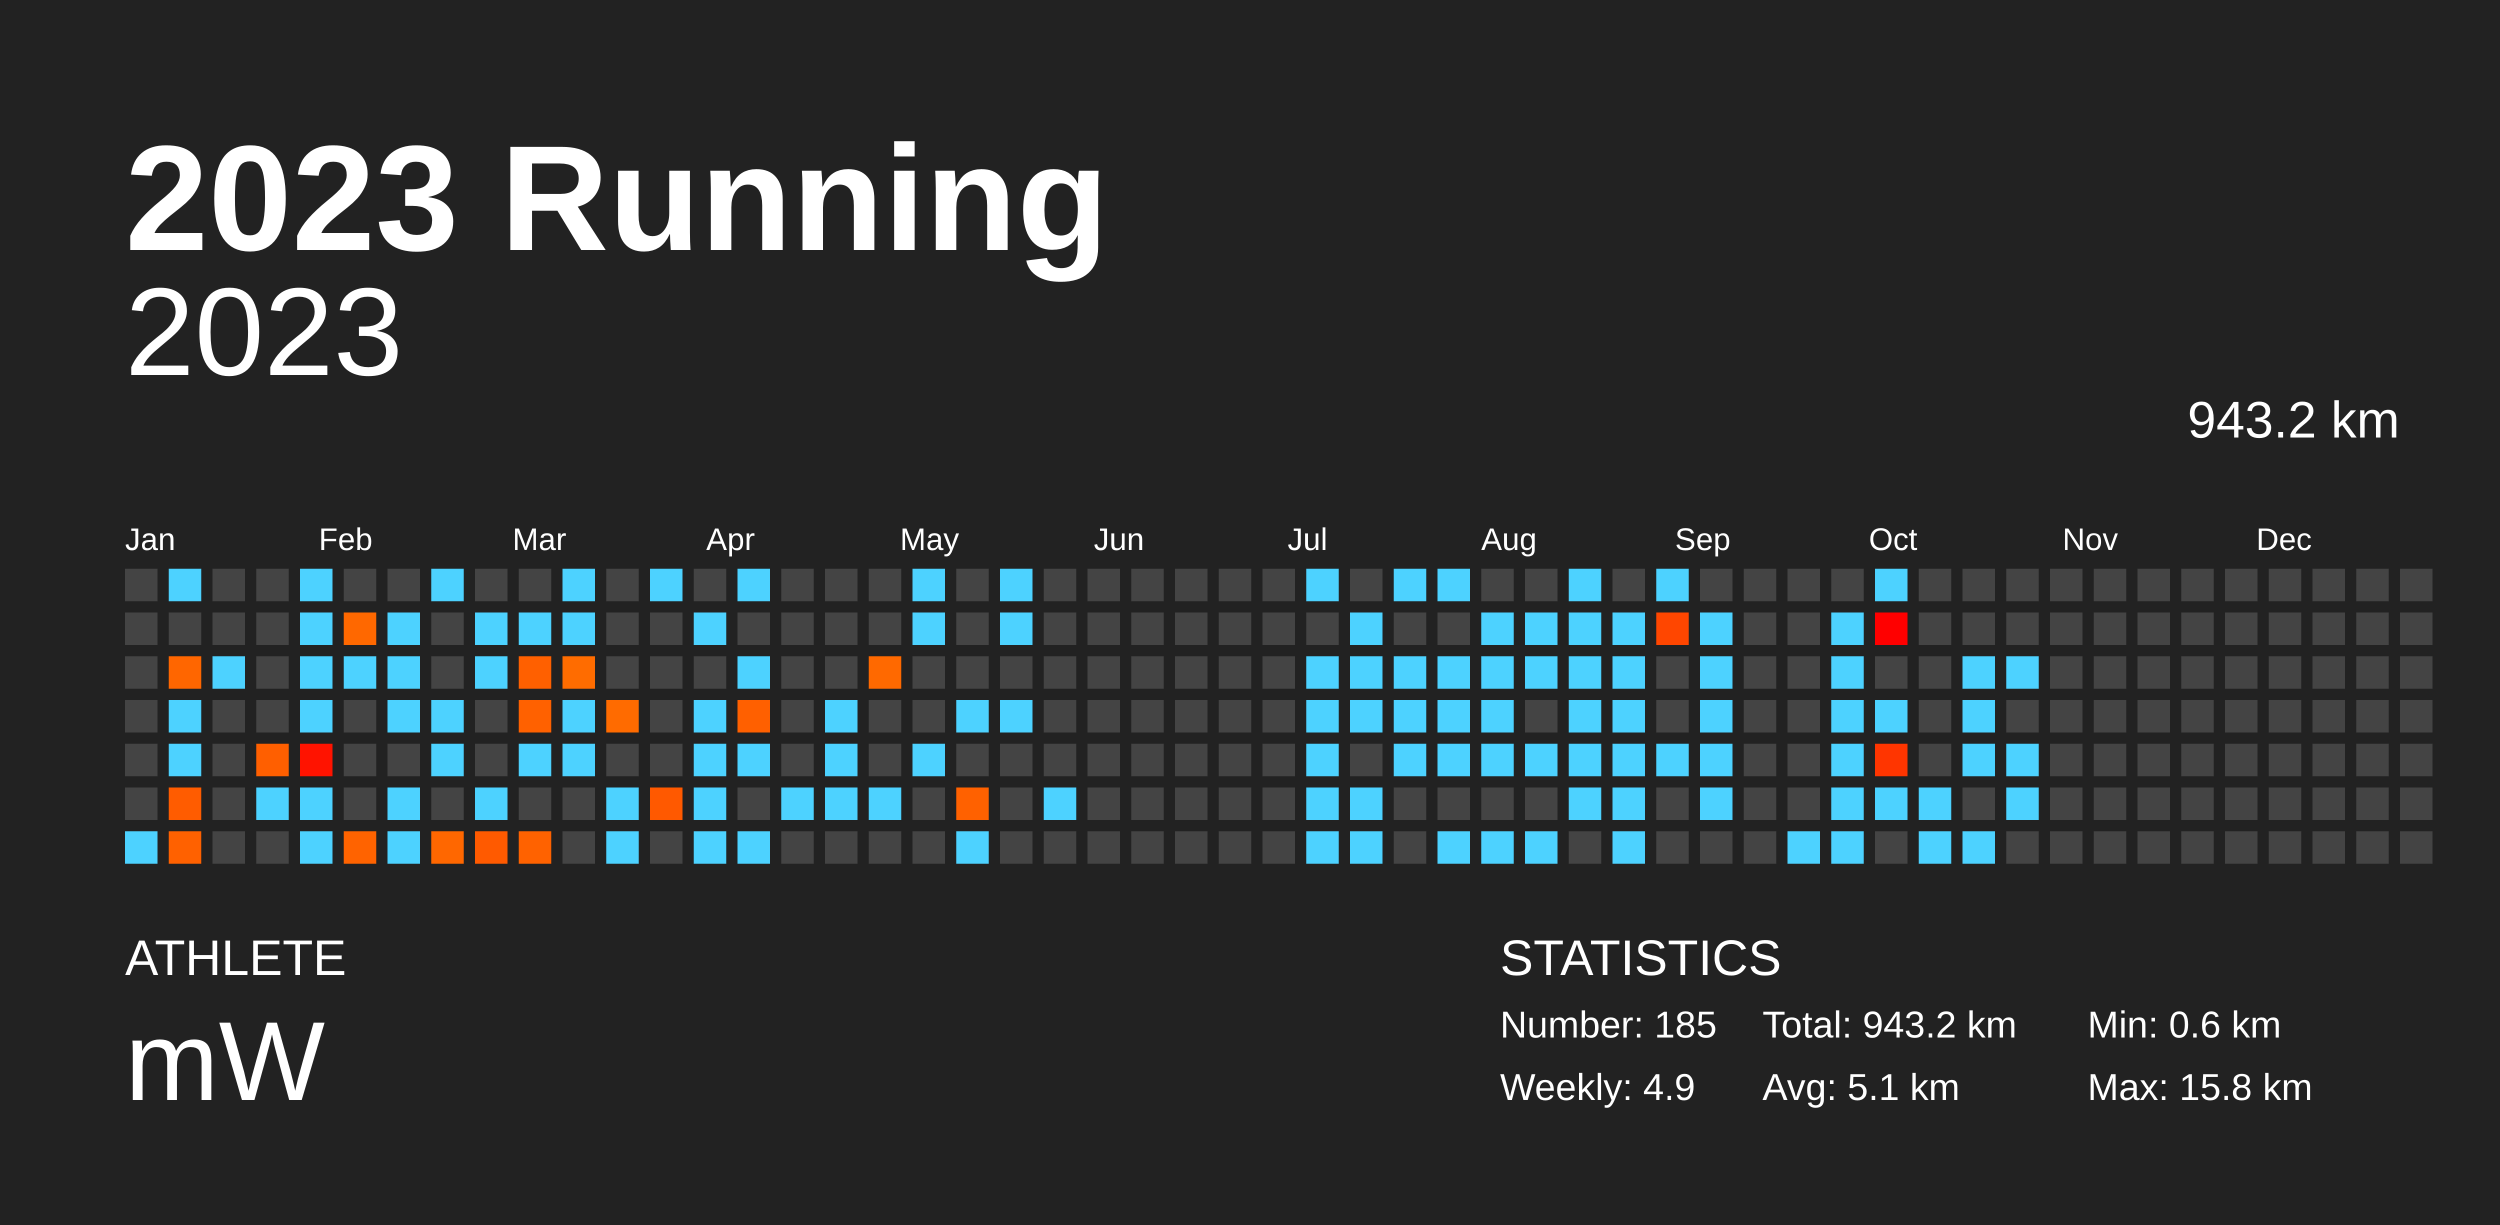
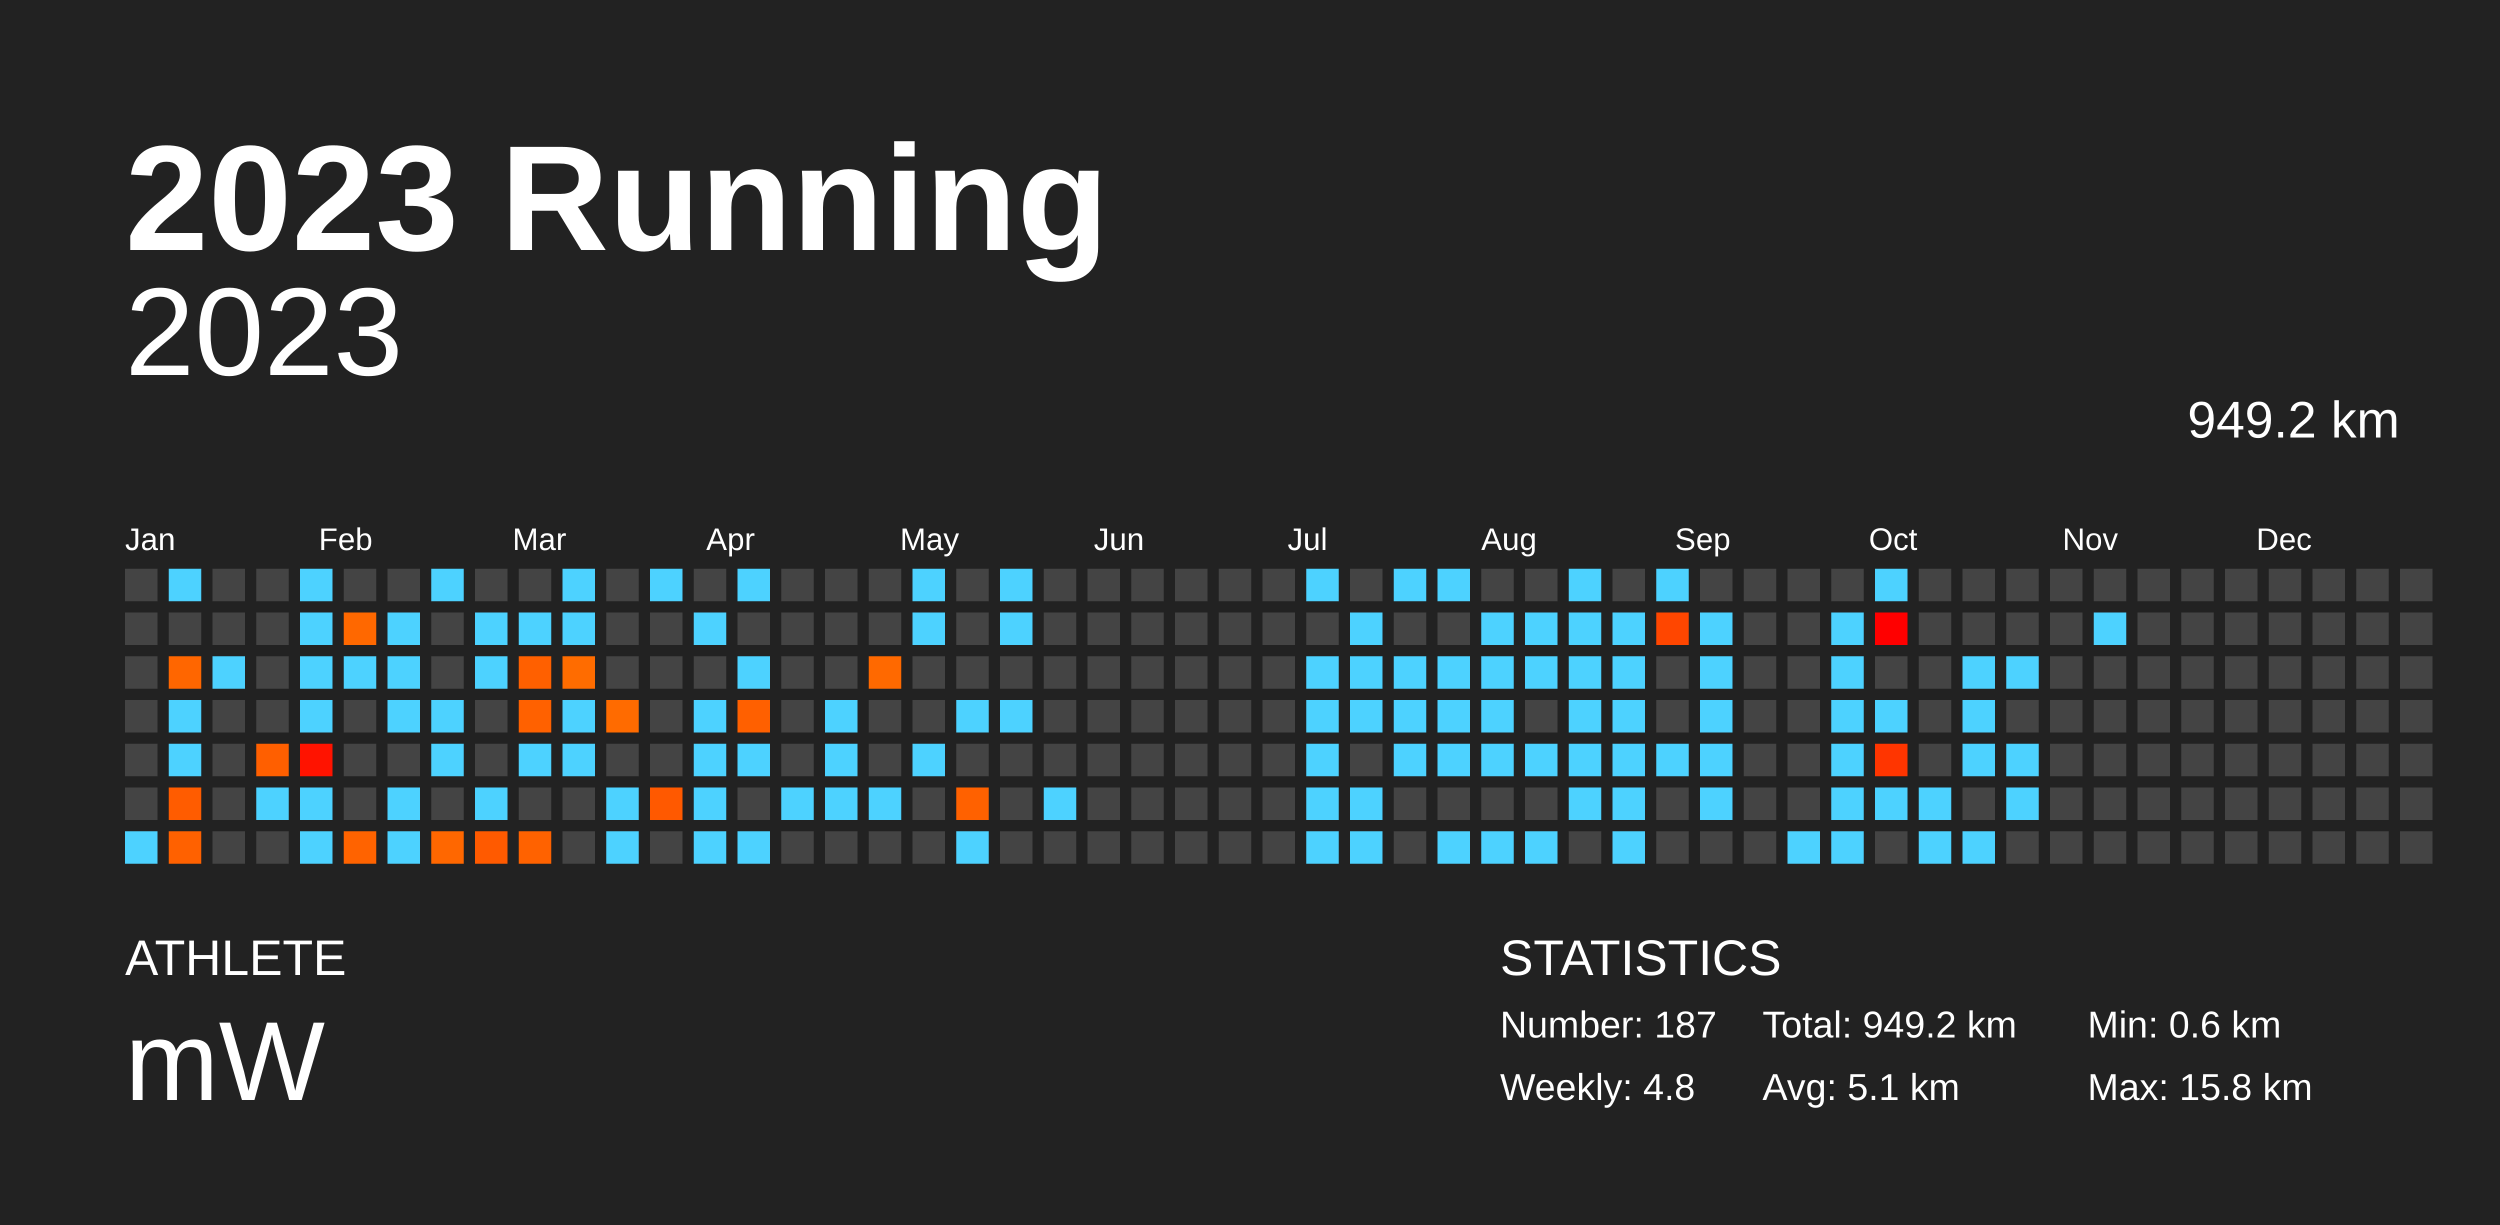
<svg xmlns="http://www.w3.org/2000/svg" baseProfile="full" height="98mm" version="1.1" viewBox="0,0,200,98" width="200mm">
  <defs />
  <rect fill="#222222" height="98" width="200" x="0" y="0" />
  <text fill="#FFFFFF" style="font-size:12px; font-family:Arial; font-weight:bold;" x="10" y="20">2023 Running</text>
  <text fill="#FFFFFF" style="font-size:4px; font-family:Arial" x="10" y="78">ATHLETE</text>
  <text fill="#FFFFFF" style="font-size:9px; font-family:Arial" x="10" y="88">mW</text>
  <text fill="#FFFFFF" style="font-size:4px; font-family:Arial" x="120" y="78">STATISTICS</text>
-   <text fill="#FFFFFF" style="font-size:3px; font-family:Arial" x="120" y="83">Number: 185</text>
-   <text fill="#FFFFFF" style="font-size:3px; font-family:Arial" x="120" y="88">Weekly: 4.9</text>
-   <text fill="#FFFFFF" style="font-size:3px; font-family:Arial" x="141" y="83">Total: 943.2 km</text>
+   <text fill="#FFFFFF" style="font-size:3px; font-family:Arial" x="120" y="83">Number: 187</text>
+   <text fill="#FFFFFF" style="font-size:3px; font-family:Arial" x="120" y="88">Weekly: 4.8</text>
+   <text fill="#FFFFFF" style="font-size:3px; font-family:Arial" x="141" y="83">Total: 949.2 km</text>
  <text fill="#FFFFFF" style="font-size:3px; font-family:Arial" x="141" y="88">Avg: 5.1 km</text>
  <text fill="#FFFFFF" style="font-size:3px; font-family:Arial" x="167" y="83">Min: 0.6 km</text>
  <text fill="#FFFFFF" style="font-size:3px; font-family:Arial" x="167" y="88">Max: 15.8 km</text>
  <text alignment-baseline="hanging" fill="#FFFFFF" style="font-size:10.0px; font-family:Arial;" x="10" y="30">2023</text>
-   <text alignment-baseline="hanging" fill="#FFFFFF" style="font-size:4.125px; font-family:Arial;" x="175" y="35">943.2 km</text>
+   <text alignment-baseline="hanging" fill="#FFFFFF" style="font-size:4.125px; font-family:Arial;" x="175" y="35">949.2 km</text>
  <text fill="#FFFFFF" style="font-size:2.5px; font-family:Arial" x="10.0" y="44">Jan</text>
  <text fill="#FFFFFF" style="font-size:2.5px; font-family:Arial" x="25.5" y="44">Feb</text>
  <text fill="#FFFFFF" style="font-size:2.5px; font-family:Arial" x="41.0" y="44">Mar</text>
  <text fill="#FFFFFF" style="font-size:2.5px; font-family:Arial" x="56.5" y="44">Apr</text>
  <text fill="#FFFFFF" style="font-size:2.5px; font-family:Arial" x="72.0" y="44">May</text>
  <text fill="#FFFFFF" style="font-size:2.5px; font-family:Arial" x="87.5" y="44">Jun</text>
  <text fill="#FFFFFF" style="font-size:2.5px; font-family:Arial" x="103.0" y="44">Jul</text>
  <text fill="#FFFFFF" style="font-size:2.5px; font-family:Arial" x="118.5" y="44">Aug</text>
  <text fill="#FFFFFF" style="font-size:2.5px; font-family:Arial" x="134.0" y="44">Sep</text>
  <text fill="#FFFFFF" style="font-size:2.5px; font-family:Arial" x="149.5" y="44">Oct</text>
  <text fill="#FFFFFF" style="font-size:2.5px; font-family:Arial" x="165.0" y="44">Nov</text>
  <text fill="#FFFFFF" style="font-size:2.5px; font-family:Arial" x="180.5" y="44">Dec</text>
  <rect fill="#444444" height="2.6" width="2.6" x="10.0" y="45.5" />
  <rect fill="#444444" height="2.6" width="2.6" x="10.0" y="49.0" />
  <rect fill="#444444" height="2.6" width="2.6" x="10.0" y="52.5" />
  <rect fill="#444444" height="2.6" width="2.6" x="10.0" y="56.0" />
  <rect fill="#444444" height="2.6" width="2.6" x="10.0" y="59.5" />
  <rect fill="#444444" height="2.6" width="2.6" x="10.0" y="63.0" />
  <rect fill="#4dd2ff" height="2.6" width="2.6" x="10.0" y="66.5" />
  <rect fill="#4dd2ff" height="2.6" width="2.6" x="13.5" y="45.5" />
  <rect fill="#444444" height="2.6" width="2.6" x="13.5" y="49.0" />
  <rect fill="#ff6600" height="2.6" width="2.6" x="13.5" y="52.5" />
  <rect fill="#4dd2ff" height="2.6" width="2.6" x="13.5" y="56.0" />
  <rect fill="#4dd2ff" height="2.6" width="2.6" x="13.5" y="59.5" />
  <rect fill="#ff5c00" height="2.6" width="2.6" x="13.5" y="63.0" />
  <rect fill="#ff6100" height="2.6" width="2.6" x="13.5" y="66.5" />
  <rect fill="#444444" height="2.6" width="2.6" x="17.0" y="45.5" />
  <rect fill="#444444" height="2.6" width="2.6" x="17.0" y="49.0" />
  <rect fill="#4dd2ff" height="2.6" width="2.6" x="17.0" y="52.5" />
  <rect fill="#444444" height="2.6" width="2.6" x="17.0" y="56.0" />
  <rect fill="#444444" height="2.6" width="2.6" x="17.0" y="59.5" />
  <rect fill="#444444" height="2.6" width="2.6" x="17.0" y="63.0" />
  <rect fill="#444444" height="2.6" width="2.6" x="17.0" y="66.5" />
  <rect fill="#444444" height="2.6" width="2.6" x="20.5" y="45.5" />
  <rect fill="#444444" height="2.6" width="2.6" x="20.5" y="49.0" />
  <rect fill="#444444" height="2.6" width="2.6" x="20.5" y="52.5" />
  <rect fill="#444444" height="2.6" width="2.6" x="20.5" y="56.0" />
  <rect fill="#ff5f00" height="2.6" width="2.6" x="20.5" y="59.5" />
  <rect fill="#4dd2ff" height="2.6" width="2.6" x="20.5" y="63.0" />
  <rect fill="#444444" height="2.6" width="2.6" x="20.5" y="66.5" />
  <rect fill="#4dd2ff" height="2.6" width="2.6" x="24.0" y="45.5" />
  <rect fill="#4dd2ff" height="2.6" width="2.6" x="24.0" y="49.0" />
  <rect fill="#4dd2ff" height="2.6" width="2.6" x="24.0" y="52.5" />
  <rect fill="#4dd2ff" height="2.6" width="2.6" x="24.0" y="56.0" />
  <rect fill="#ff1300" height="2.6" width="2.6" x="24.0" y="59.5" />
  <rect fill="#4dd2ff" height="2.6" width="2.6" x="24.0" y="63.0" />
  <rect fill="#4dd2ff" height="2.6" width="2.6" x="24.0" y="66.5" />
  <rect fill="#444444" height="2.6" width="2.6" x="27.5" y="45.5" />
  <rect fill="#ff6800" height="2.6" width="2.6" x="27.5" y="49.0" />
  <rect fill="#4dd2ff" height="2.6" width="2.6" x="27.5" y="52.5" />
  <rect fill="#444444" height="2.6" width="2.6" x="27.5" y="56.0" />
  <rect fill="#444444" height="2.6" width="2.6" x="27.5" y="59.5" />
  <rect fill="#444444" height="2.6" width="2.6" x="27.5" y="63.0" />
  <rect fill="#ff6300" height="2.6" width="2.6" x="27.5" y="66.5" />
  <rect fill="#444444" height="2.6" width="2.6" x="31.0" y="45.5" />
  <rect fill="#4dd2ff" height="2.6" width="2.6" x="31.0" y="49.0" />
  <rect fill="#4dd2ff" height="2.6" width="2.6" x="31.0" y="52.5" />
  <rect fill="#4dd2ff" height="2.6" width="2.6" x="31.0" y="56.0" />
  <rect fill="#444444" height="2.6" width="2.6" x="31.0" y="59.5" />
  <rect fill="#4dd2ff" height="2.6" width="2.6" x="31.0" y="63.0" />
  <rect fill="#4dd2ff" height="2.6" width="2.6" x="31.0" y="66.5" />
  <rect fill="#4dd2ff" height="2.6" width="2.6" x="34.5" y="45.5" />
  <rect fill="#444444" height="2.6" width="2.6" x="34.5" y="49.0" />
  <rect fill="#444444" height="2.6" width="2.6" x="34.5" y="52.5" />
  <rect fill="#4dd2ff" height="2.6" width="2.6" x="34.5" y="56.0" />
  <rect fill="#4dd2ff" height="2.6" width="2.6" x="34.5" y="59.5" />
  <rect fill="#444444" height="2.6" width="2.6" x="34.5" y="63.0" />
  <rect fill="#ff6700" height="2.6" width="2.6" x="34.5" y="66.5" />
  <rect fill="#444444" height="2.6" width="2.6" x="38.0" y="45.5" />
  <rect fill="#4dd2ff" height="2.6" width="2.6" x="38.0" y="49.0" />
  <rect fill="#4dd2ff" height="2.6" width="2.6" x="38.0" y="52.5" />
  <rect fill="#444444" height="2.6" width="2.6" x="38.0" y="56.0" />
  <rect fill="#444444" height="2.6" width="2.6" x="38.0" y="59.5" />
  <rect fill="#4dd2ff" height="2.6" width="2.6" x="38.0" y="63.0" />
  <rect fill="#ff5a00" height="2.6" width="2.6" x="38.0" y="66.5" />
  <rect fill="#444444" height="2.6" width="2.6" x="41.5" y="45.5" />
  <rect fill="#4dd2ff" height="2.6" width="2.6" x="41.5" y="49.0" />
  <rect fill="#ff6000" height="2.6" width="2.6" x="41.5" y="52.5" />
  <rect fill="#ff6100" height="2.6" width="2.6" x="41.5" y="56.0" />
  <rect fill="#4dd2ff" height="2.6" width="2.6" x="41.5" y="59.5" />
  <rect fill="#444444" height="2.6" width="2.6" x="41.5" y="63.0" />
  <rect fill="#ff6200" height="2.6" width="2.6" x="41.5" y="66.5" />
  <rect fill="#4dd2ff" height="2.6" width="2.6" x="45.0" y="45.5" />
  <rect fill="#4dd2ff" height="2.6" width="2.6" x="45.0" y="49.0" />
  <rect fill="#ff6c00" height="2.6" width="2.6" x="45.0" y="52.5" />
  <rect fill="#4dd2ff" height="2.6" width="2.6" x="45.0" y="56.0" />
  <rect fill="#4dd2ff" height="2.6" width="2.6" x="45.0" y="59.5" />
  <rect fill="#444444" height="2.6" width="2.6" x="45.0" y="63.0" />
  <rect fill="#444444" height="2.6" width="2.6" x="45.0" y="66.5" />
  <rect fill="#444444" height="2.6" width="2.6" x="48.5" y="45.5" />
  <rect fill="#444444" height="2.6" width="2.6" x="48.5" y="49.0" />
  <rect fill="#444444" height="2.6" width="2.6" x="48.5" y="52.5" />
  <rect fill="#ff6b00" height="2.6" width="2.6" x="48.5" y="56.0" />
  <rect fill="#444444" height="2.6" width="2.6" x="48.5" y="59.5" />
  <rect fill="#4dd2ff" height="2.6" width="2.6" x="48.5" y="63.0" />
  <rect fill="#4dd2ff" height="2.6" width="2.6" x="48.5" y="66.5" />
  <rect fill="#4dd2ff" height="2.6" width="2.6" x="52.0" y="45.5" />
  <rect fill="#444444" height="2.6" width="2.6" x="52.0" y="49.0" />
  <rect fill="#444444" height="2.6" width="2.6" x="52.0" y="52.5" />
  <rect fill="#444444" height="2.6" width="2.6" x="52.0" y="56.0" />
  <rect fill="#444444" height="2.6" width="2.6" x="52.0" y="59.5" />
  <rect fill="#ff5900" height="2.6" width="2.6" x="52.0" y="63.0" />
  <rect fill="#444444" height="2.6" width="2.6" x="52.0" y="66.5" />
  <rect fill="#444444" height="2.6" width="2.6" x="55.5" y="45.5" />
  <rect fill="#4dd2ff" height="2.6" width="2.6" x="55.5" y="49.0" />
  <rect fill="#444444" height="2.6" width="2.6" x="55.5" y="52.5" />
  <rect fill="#4dd2ff" height="2.6" width="2.6" x="55.5" y="56.0" />
  <rect fill="#4dd2ff" height="2.6" width="2.6" x="55.5" y="59.5" />
  <rect fill="#4dd2ff" height="2.6" width="2.6" x="55.5" y="63.0" />
  <rect fill="#4dd2ff" height="2.6" width="2.6" x="55.5" y="66.5" />
  <rect fill="#4dd2ff" height="2.6" width="2.6" x="59.0" y="45.5" />
  <rect fill="#444444" height="2.6" width="2.6" x="59.0" y="49.0" />
  <rect fill="#4dd2ff" height="2.6" width="2.6" x="59.0" y="52.5" />
  <rect fill="#ff6000" height="2.6" width="2.6" x="59.0" y="56.0" />
  <rect fill="#4dd2ff" height="2.6" width="2.6" x="59.0" y="59.5" />
  <rect fill="#444444" height="2.6" width="2.6" x="59.0" y="63.0" />
  <rect fill="#4dd2ff" height="2.6" width="2.6" x="59.0" y="66.5" />
  <rect fill="#444444" height="2.6" width="2.6" x="62.5" y="45.5" />
  <rect fill="#444444" height="2.6" width="2.6" x="62.5" y="49.0" />
  <rect fill="#444444" height="2.6" width="2.6" x="62.5" y="52.5" />
  <rect fill="#444444" height="2.6" width="2.6" x="62.5" y="56.0" />
  <rect fill="#444444" height="2.6" width="2.6" x="62.5" y="59.5" />
  <rect fill="#4dd2ff" height="2.6" width="2.6" x="62.5" y="63.0" />
  <rect fill="#444444" height="2.6" width="2.6" x="62.5" y="66.5" />
  <rect fill="#444444" height="2.6" width="2.6" x="66.0" y="45.5" />
  <rect fill="#444444" height="2.6" width="2.6" x="66.0" y="49.0" />
  <rect fill="#444444" height="2.6" width="2.6" x="66.0" y="52.5" />
  <rect fill="#4dd2ff" height="2.6" width="2.6" x="66.0" y="56.0" />
  <rect fill="#4dd2ff" height="2.6" width="2.6" x="66.0" y="59.5" />
  <rect fill="#4dd2ff" height="2.6" width="2.6" x="66.0" y="63.0" />
  <rect fill="#444444" height="2.6" width="2.6" x="66.0" y="66.5" />
  <rect fill="#444444" height="2.6" width="2.6" x="69.5" y="45.5" />
  <rect fill="#444444" height="2.6" width="2.6" x="69.5" y="49.0" />
  <rect fill="#ff6900" height="2.6" width="2.6" x="69.5" y="52.5" />
  <rect fill="#444444" height="2.6" width="2.6" x="69.5" y="56.0" />
  <rect fill="#444444" height="2.6" width="2.6" x="69.5" y="59.5" />
  <rect fill="#4dd2ff" height="2.6" width="2.6" x="69.5" y="63.0" />
  <rect fill="#444444" height="2.6" width="2.6" x="69.5" y="66.5" />
  <rect fill="#4dd2ff" height="2.6" width="2.6" x="73.0" y="45.5" />
  <rect fill="#4dd2ff" height="2.6" width="2.6" x="73.0" y="49.0" />
  <rect fill="#444444" height="2.6" width="2.6" x="73.0" y="52.5" />
  <rect fill="#444444" height="2.6" width="2.6" x="73.0" y="56.0" />
  <rect fill="#4dd2ff" height="2.6" width="2.6" x="73.0" y="59.5" />
  <rect fill="#444444" height="2.6" width="2.6" x="73.0" y="63.0" />
  <rect fill="#444444" height="2.6" width="2.6" x="73.0" y="66.5" />
  <rect fill="#444444" height="2.6" width="2.6" x="76.5" y="45.5" />
  <rect fill="#444444" height="2.6" width="2.6" x="76.5" y="49.0" />
  <rect fill="#444444" height="2.6" width="2.6" x="76.5" y="52.5" />
  <rect fill="#4dd2ff" height="2.6" width="2.6" x="76.5" y="56.0" />
  <rect fill="#444444" height="2.6" width="2.6" x="76.5" y="59.5" />
  <rect fill="#ff6100" height="2.6" width="2.6" x="76.5" y="63.0" />
  <rect fill="#4dd2ff" height="2.6" width="2.6" x="76.5" y="66.5" />
  <rect fill="#4dd2ff" height="2.6" width="2.6" x="80.0" y="45.5" />
  <rect fill="#4dd2ff" height="2.6" width="2.6" x="80.0" y="49.0" />
  <rect fill="#444444" height="2.6" width="2.6" x="80.0" y="52.5" />
  <rect fill="#4dd2ff" height="2.6" width="2.6" x="80.0" y="56.0" />
  <rect fill="#444444" height="2.6" width="2.6" x="80.0" y="59.5" />
  <rect fill="#444444" height="2.6" width="2.6" x="80.0" y="63.0" />
  <rect fill="#444444" height="2.6" width="2.6" x="80.0" y="66.5" />
  <rect fill="#444444" height="2.6" width="2.6" x="83.5" y="45.5" />
  <rect fill="#444444" height="2.6" width="2.6" x="83.5" y="49.0" />
  <rect fill="#444444" height="2.6" width="2.6" x="83.5" y="52.5" />
  <rect fill="#444444" height="2.6" width="2.6" x="83.5" y="56.0" />
  <rect fill="#444444" height="2.6" width="2.6" x="83.5" y="59.5" />
  <rect fill="#4dd2ff" height="2.6" width="2.6" x="83.5" y="63.0" />
  <rect fill="#444444" height="2.6" width="2.6" x="83.5" y="66.5" />
  <rect fill="#444444" height="2.6" width="2.6" x="87.0" y="45.5" />
  <rect fill="#444444" height="2.6" width="2.6" x="87.0" y="49.0" />
  <rect fill="#444444" height="2.6" width="2.6" x="87.0" y="52.5" />
  <rect fill="#444444" height="2.6" width="2.6" x="87.0" y="56.0" />
  <rect fill="#444444" height="2.6" width="2.6" x="87.0" y="59.5" />
  <rect fill="#444444" height="2.6" width="2.6" x="87.0" y="63.0" />
  <rect fill="#444444" height="2.6" width="2.6" x="87.0" y="66.5" />
  <rect fill="#444444" height="2.6" width="2.6" x="90.5" y="45.5" />
  <rect fill="#444444" height="2.6" width="2.6" x="90.5" y="49.0" />
  <rect fill="#444444" height="2.6" width="2.6" x="90.5" y="52.5" />
  <rect fill="#444444" height="2.6" width="2.6" x="90.5" y="56.0" />
  <rect fill="#444444" height="2.6" width="2.6" x="90.5" y="59.5" />
  <rect fill="#444444" height="2.6" width="2.6" x="90.5" y="63.0" />
  <rect fill="#444444" height="2.6" width="2.6" x="90.5" y="66.5" />
  <rect fill="#444444" height="2.6" width="2.6" x="94.0" y="45.5" />
  <rect fill="#444444" height="2.6" width="2.6" x="94.0" y="49.0" />
  <rect fill="#444444" height="2.6" width="2.6" x="94.0" y="52.5" />
  <rect fill="#444444" height="2.6" width="2.6" x="94.0" y="56.0" />
  <rect fill="#444444" height="2.6" width="2.6" x="94.0" y="59.5" />
  <rect fill="#444444" height="2.6" width="2.6" x="94.0" y="63.0" />
  <rect fill="#444444" height="2.6" width="2.6" x="94.0" y="66.5" />
  <rect fill="#444444" height="2.6" width="2.6" x="97.5" y="45.5" />
  <rect fill="#444444" height="2.6" width="2.6" x="97.5" y="49.0" />
  <rect fill="#444444" height="2.6" width="2.6" x="97.5" y="52.5" />
  <rect fill="#444444" height="2.6" width="2.6" x="97.5" y="56.0" />
  <rect fill="#444444" height="2.6" width="2.6" x="97.5" y="59.5" />
  <rect fill="#444444" height="2.6" width="2.6" x="97.5" y="63.0" />
  <rect fill="#444444" height="2.6" width="2.6" x="97.5" y="66.5" />
  <rect fill="#444444" height="2.6" width="2.6" x="101.0" y="45.5" />
  <rect fill="#444444" height="2.6" width="2.6" x="101.0" y="49.0" />
  <rect fill="#444444" height="2.6" width="2.6" x="101.0" y="52.5" />
  <rect fill="#444444" height="2.6" width="2.6" x="101.0" y="56.0" />
  <rect fill="#444444" height="2.6" width="2.6" x="101.0" y="59.5" />
  <rect fill="#444444" height="2.6" width="2.6" x="101.0" y="63.0" />
  <rect fill="#444444" height="2.6" width="2.6" x="101.0" y="66.5" />
  <rect fill="#4dd2ff" height="2.6" width="2.6" x="104.5" y="45.5" />
  <rect fill="#444444" height="2.6" width="2.6" x="104.5" y="49.0" />
  <rect fill="#4dd2ff" height="2.6" width="2.6" x="104.5" y="52.5" />
  <rect fill="#4dd2ff" height="2.6" width="2.6" x="104.5" y="56.0" />
  <rect fill="#4dd2ff" height="2.6" width="2.6" x="104.5" y="59.5" />
  <rect fill="#4dd2ff" height="2.6" width="2.6" x="104.5" y="63.0" />
  <rect fill="#4dd2ff" height="2.6" width="2.6" x="104.5" y="66.5" />
  <rect fill="#444444" height="2.6" width="2.6" x="108.0" y="45.5" />
  <rect fill="#4dd2ff" height="2.6" width="2.6" x="108.0" y="49.0" />
  <rect fill="#4dd2ff" height="2.6" width="2.6" x="108.0" y="52.5" />
  <rect fill="#4dd2ff" height="2.6" width="2.6" x="108.0" y="56.0" />
  <rect fill="#444444" height="2.6" width="2.6" x="108.0" y="59.5" />
  <rect fill="#4dd2ff" height="2.6" width="2.6" x="108.0" y="63.0" />
  <rect fill="#4dd2ff" height="2.6" width="2.6" x="108.0" y="66.5" />
  <rect fill="#4dd2ff" height="2.6" width="2.6" x="111.5" y="45.5" />
  <rect fill="#444444" height="2.6" width="2.6" x="111.5" y="49.0" />
  <rect fill="#4dd2ff" height="2.6" width="2.6" x="111.5" y="52.5" />
  <rect fill="#4dd2ff" height="2.6" width="2.6" x="111.5" y="56.0" />
  <rect fill="#4dd2ff" height="2.6" width="2.6" x="111.5" y="59.5" />
  <rect fill="#444444" height="2.6" width="2.6" x="111.5" y="63.0" />
  <rect fill="#444444" height="2.6" width="2.6" x="111.5" y="66.5" />
  <rect fill="#4dd2ff" height="2.6" width="2.6" x="115.0" y="45.5" />
  <rect fill="#444444" height="2.6" width="2.6" x="115.0" y="49.0" />
  <rect fill="#4dd2ff" height="2.6" width="2.6" x="115.0" y="52.5" />
  <rect fill="#4dd2ff" height="2.6" width="2.6" x="115.0" y="56.0" />
  <rect fill="#4dd2ff" height="2.6" width="2.6" x="115.0" y="59.5" />
  <rect fill="#444444" height="2.6" width="2.6" x="115.0" y="63.0" />
  <rect fill="#4dd2ff" height="2.6" width="2.6" x="115.0" y="66.5" />
  <rect fill="#444444" height="2.6" width="2.6" x="118.5" y="45.5" />
  <rect fill="#4dd2ff" height="2.6" width="2.6" x="118.5" y="49.0" />
  <rect fill="#4dd2ff" height="2.6" width="2.6" x="118.5" y="52.5" />
  <rect fill="#4dd2ff" height="2.6" width="2.6" x="118.5" y="56.0" />
  <rect fill="#4dd2ff" height="2.6" width="2.6" x="118.5" y="59.5" />
  <rect fill="#444444" height="2.6" width="2.6" x="118.5" y="63.0" />
  <rect fill="#4dd2ff" height="2.6" width="2.6" x="118.5" y="66.5" />
  <rect fill="#444444" height="2.6" width="2.6" x="122.0" y="45.5" />
  <rect fill="#4dd2ff" height="2.6" width="2.6" x="122.0" y="49.0" />
  <rect fill="#4dd2ff" height="2.6" width="2.6" x="122.0" y="52.5" />
  <rect fill="#444444" height="2.6" width="2.6" x="122.0" y="56.0" />
  <rect fill="#4dd2ff" height="2.6" width="2.6" x="122.0" y="59.5" />
  <rect fill="#444444" height="2.6" width="2.6" x="122.0" y="63.0" />
  <rect fill="#4dd2ff" height="2.6" width="2.6" x="122.0" y="66.5" />
  <rect fill="#4dd2ff" height="2.6" width="2.6" x="125.5" y="45.5" />
  <rect fill="#4dd2ff" height="2.6" width="2.6" x="125.5" y="49.0" />
  <rect fill="#4dd2ff" height="2.6" width="2.6" x="125.5" y="52.5" />
  <rect fill="#4dd2ff" height="2.6" width="2.6" x="125.5" y="56.0" />
  <rect fill="#4dd2ff" height="2.6" width="2.6" x="125.5" y="59.5" />
  <rect fill="#4dd2ff" height="2.6" width="2.6" x="125.5" y="63.0" />
  <rect fill="#444444" height="2.6" width="2.6" x="125.5" y="66.5" />
  <rect fill="#444444" height="2.6" width="2.6" x="129.0" y="45.5" />
  <rect fill="#4dd2ff" height="2.6" width="2.6" x="129.0" y="49.0" />
  <rect fill="#4dd2ff" height="2.6" width="2.6" x="129.0" y="52.5" />
  <rect fill="#4dd2ff" height="2.6" width="2.6" x="129.0" y="56.0" />
  <rect fill="#4dd2ff" height="2.6" width="2.6" x="129.0" y="59.5" />
  <rect fill="#4dd2ff" height="2.6" width="2.6" x="129.0" y="63.0" />
  <rect fill="#4dd2ff" height="2.6" width="2.6" x="129.0" y="66.5" />
  <rect fill="#4dd2ff" height="2.6" width="2.6" x="132.5" y="45.5" />
  <rect fill="#ff4600" height="2.6" width="2.6" x="132.5" y="49.0" />
  <rect fill="#444444" height="2.6" width="2.6" x="132.5" y="52.5" />
  <rect fill="#444444" height="2.6" width="2.6" x="132.5" y="56.0" />
  <rect fill="#4dd2ff" height="2.6" width="2.6" x="132.5" y="59.5" />
  <rect fill="#444444" height="2.6" width="2.6" x="132.5" y="63.0" />
  <rect fill="#444444" height="2.6" width="2.6" x="132.5" y="66.5" />
  <rect fill="#444444" height="2.6" width="2.6" x="136.0" y="45.5" />
  <rect fill="#4dd2ff" height="2.6" width="2.6" x="136.0" y="49.0" />
  <rect fill="#4dd2ff" height="2.6" width="2.6" x="136.0" y="52.5" />
  <rect fill="#4dd2ff" height="2.6" width="2.6" x="136.0" y="56.0" />
  <rect fill="#4dd2ff" height="2.6" width="2.6" x="136.0" y="59.5" />
  <rect fill="#4dd2ff" height="2.6" width="2.6" x="136.0" y="63.0" />
  <rect fill="#444444" height="2.6" width="2.6" x="136.0" y="66.5" />
  <rect fill="#444444" height="2.6" width="2.6" x="139.5" y="45.5" />
  <rect fill="#444444" height="2.6" width="2.6" x="139.5" y="49.0" />
  <rect fill="#444444" height="2.6" width="2.6" x="139.5" y="52.5" />
  <rect fill="#444444" height="2.6" width="2.6" x="139.5" y="56.0" />
  <rect fill="#444444" height="2.6" width="2.6" x="139.5" y="59.5" />
  <rect fill="#444444" height="2.6" width="2.6" x="139.5" y="63.0" />
  <rect fill="#444444" height="2.6" width="2.6" x="139.5" y="66.5" />
  <rect fill="#444444" height="2.6" width="2.6" x="143.0" y="45.5" />
  <rect fill="#444444" height="2.6" width="2.6" x="143.0" y="49.0" />
  <rect fill="#444444" height="2.6" width="2.6" x="143.0" y="52.5" />
  <rect fill="#444444" height="2.6" width="2.6" x="143.0" y="56.0" />
  <rect fill="#444444" height="2.6" width="2.6" x="143.0" y="59.5" />
  <rect fill="#444444" height="2.6" width="2.6" x="143.0" y="63.0" />
  <rect fill="#4dd2ff" height="2.6" width="2.6" x="143.0" y="66.5" />
  <rect fill="#444444" height="2.6" width="2.6" x="146.5" y="45.5" />
  <rect fill="#4dd2ff" height="2.6" width="2.6" x="146.5" y="49.0" />
  <rect fill="#4dd2ff" height="2.6" width="2.6" x="146.5" y="52.5" />
  <rect fill="#4dd2ff" height="2.6" width="2.6" x="146.5" y="56.0" />
  <rect fill="#4dd2ff" height="2.6" width="2.6" x="146.5" y="59.5" />
  <rect fill="#4dd2ff" height="2.6" width="2.6" x="146.5" y="63.0" />
  <rect fill="#4dd2ff" height="2.6" width="2.6" x="146.5" y="66.5" />
  <rect fill="#4dd2ff" height="2.6" width="2.6" x="150.0" y="45.5" />
  <rect fill="#ff0000" height="2.6" width="2.6" x="150.0" y="49.0" />
  <rect fill="#444444" height="2.6" width="2.6" x="150.0" y="52.5" />
  <rect fill="#4dd2ff" height="2.6" width="2.6" x="150.0" y="56.0" />
  <rect fill="#ff3500" height="2.6" width="2.6" x="150.0" y="59.5" />
  <rect fill="#4dd2ff" height="2.6" width="2.6" x="150.0" y="63.0" />
  <rect fill="#444444" height="2.6" width="2.6" x="150.0" y="66.5" />
  <rect fill="#444444" height="2.6" width="2.6" x="153.5" y="45.5" />
  <rect fill="#444444" height="2.6" width="2.6" x="153.5" y="49.0" />
  <rect fill="#444444" height="2.6" width="2.6" x="153.5" y="52.5" />
  <rect fill="#444444" height="2.6" width="2.6" x="153.5" y="56.0" />
  <rect fill="#444444" height="2.6" width="2.6" x="153.5" y="59.5" />
  <rect fill="#4dd2ff" height="2.6" width="2.6" x="153.5" y="63.0" />
  <rect fill="#4dd2ff" height="2.6" width="2.6" x="153.5" y="66.5" />
  <rect fill="#444444" height="2.6" width="2.6" x="157.0" y="45.5" />
  <rect fill="#444444" height="2.6" width="2.6" x="157.0" y="49.0" />
  <rect fill="#4dd2ff" height="2.6" width="2.6" x="157.0" y="52.5" />
  <rect fill="#4dd2ff" height="2.6" width="2.6" x="157.0" y="56.0" />
  <rect fill="#4dd2ff" height="2.6" width="2.6" x="157.0" y="59.5" />
  <rect fill="#444444" height="2.6" width="2.6" x="157.0" y="63.0" />
  <rect fill="#4dd2ff" height="2.6" width="2.6" x="157.0" y="66.5" />
  <rect fill="#444444" height="2.6" width="2.6" x="160.5" y="45.5" />
  <rect fill="#444444" height="2.6" width="2.6" x="160.5" y="49.0" />
  <rect fill="#4dd2ff" height="2.6" width="2.6" x="160.5" y="52.5" />
  <rect fill="#444444" height="2.6" width="2.6" x="160.5" y="56.0" />
  <rect fill="#4dd2ff" height="2.6" width="2.6" x="160.5" y="59.5" />
  <rect fill="#4dd2ff" height="2.6" width="2.6" x="160.5" y="63.0" />
  <rect fill="#444444" height="2.6" width="2.6" x="160.5" y="66.5" />
  <rect fill="#444444" height="2.6" width="2.6" x="164.0" y="45.5" />
  <rect fill="#444444" height="2.6" width="2.6" x="164.0" y="49.0" />
  <rect fill="#444444" height="2.6" width="2.6" x="164.0" y="52.5" />
  <rect fill="#444444" height="2.6" width="2.6" x="164.0" y="56.0" />
  <rect fill="#444444" height="2.6" width="2.6" x="164.0" y="59.5" />
  <rect fill="#444444" height="2.6" width="2.6" x="164.0" y="63.0" />
  <rect fill="#444444" height="2.6" width="2.6" x="164.0" y="66.5" />
  <rect fill="#444444" height="2.6" width="2.6" x="167.5" y="45.5" />
-   <rect fill="#444444" height="2.6" width="2.6" x="167.5" y="49.0" />
+   <rect fill="#4dd2ff" height="2.6" width="2.6" x="167.5" y="49.0" />
  <rect fill="#444444" height="2.6" width="2.6" x="167.5" y="52.5" />
  <rect fill="#444444" height="2.6" width="2.6" x="167.5" y="56.0" />
  <rect fill="#444444" height="2.6" width="2.6" x="167.5" y="59.5" />
  <rect fill="#444444" height="2.6" width="2.6" x="167.5" y="63.0" />
  <rect fill="#444444" height="2.6" width="2.6" x="167.5" y="66.5" />
  <rect fill="#444444" height="2.6" width="2.6" x="171.0" y="45.5" />
  <rect fill="#444444" height="2.6" width="2.6" x="171.0" y="49.0" />
  <rect fill="#444444" height="2.6" width="2.6" x="171.0" y="52.5" />
  <rect fill="#444444" height="2.6" width="2.6" x="171.0" y="56.0" />
  <rect fill="#444444" height="2.6" width="2.6" x="171.0" y="59.5" />
  <rect fill="#444444" height="2.6" width="2.6" x="171.0" y="63.0" />
  <rect fill="#444444" height="2.6" width="2.6" x="171.0" y="66.5" />
  <rect fill="#444444" height="2.6" width="2.6" x="174.5" y="45.5" />
  <rect fill="#444444" height="2.6" width="2.6" x="174.5" y="49.0" />
  <rect fill="#444444" height="2.6" width="2.6" x="174.5" y="52.5" />
  <rect fill="#444444" height="2.6" width="2.6" x="174.5" y="56.0" />
  <rect fill="#444444" height="2.6" width="2.6" x="174.5" y="59.5" />
  <rect fill="#444444" height="2.6" width="2.6" x="174.5" y="63.0" />
  <rect fill="#444444" height="2.6" width="2.6" x="174.5" y="66.5" />
  <rect fill="#444444" height="2.6" width="2.6" x="178.0" y="45.5" />
  <rect fill="#444444" height="2.6" width="2.6" x="178.0" y="49.0" />
  <rect fill="#444444" height="2.6" width="2.6" x="178.0" y="52.5" />
  <rect fill="#444444" height="2.6" width="2.6" x="178.0" y="56.0" />
  <rect fill="#444444" height="2.6" width="2.6" x="178.0" y="59.5" />
  <rect fill="#444444" height="2.6" width="2.6" x="178.0" y="63.0" />
  <rect fill="#444444" height="2.6" width="2.6" x="178.0" y="66.5" />
  <rect fill="#444444" height="2.6" width="2.6" x="181.5" y="45.5" />
  <rect fill="#444444" height="2.6" width="2.6" x="181.5" y="49.0" />
  <rect fill="#444444" height="2.6" width="2.6" x="181.5" y="52.5" />
  <rect fill="#444444" height="2.6" width="2.6" x="181.5" y="56.0" />
  <rect fill="#444444" height="2.6" width="2.6" x="181.5" y="59.5" />
  <rect fill="#444444" height="2.6" width="2.6" x="181.5" y="63.0" />
  <rect fill="#444444" height="2.6" width="2.6" x="181.5" y="66.5" />
  <rect fill="#444444" height="2.6" width="2.6" x="185.0" y="45.5" />
  <rect fill="#444444" height="2.6" width="2.6" x="185.0" y="49.0" />
  <rect fill="#444444" height="2.6" width="2.6" x="185.0" y="52.5" />
  <rect fill="#444444" height="2.6" width="2.6" x="185.0" y="56.0" />
  <rect fill="#444444" height="2.6" width="2.6" x="185.0" y="59.5" />
  <rect fill="#444444" height="2.6" width="2.6" x="185.0" y="63.0" />
  <rect fill="#444444" height="2.6" width="2.6" x="185.0" y="66.5" />
  <rect fill="#444444" height="2.6" width="2.6" x="188.5" y="45.5" />
  <rect fill="#444444" height="2.6" width="2.6" x="188.5" y="49.0" />
  <rect fill="#444444" height="2.6" width="2.6" x="188.5" y="52.5" />
  <rect fill="#444444" height="2.6" width="2.6" x="188.5" y="56.0" />
  <rect fill="#444444" height="2.6" width="2.6" x="188.5" y="59.5" />
  <rect fill="#444444" height="2.6" width="2.6" x="188.5" y="63.0" />
  <rect fill="#444444" height="2.6" width="2.6" x="188.5" y="66.5" />
  <rect fill="#444444" height="2.6" width="2.6" x="192.0" y="45.5" />
  <rect fill="#444444" height="2.6" width="2.6" x="192.0" y="49.0" />
  <rect fill="#444444" height="2.6" width="2.6" x="192.0" y="52.5" />
  <rect fill="#444444" height="2.6" width="2.6" x="192.0" y="56.0" />
  <rect fill="#444444" height="2.6" width="2.6" x="192.0" y="59.5" />
  <rect fill="#444444" height="2.6" width="2.6" x="192.0" y="63.0" />
  <rect fill="#444444" height="2.6" width="2.6" x="192.0" y="66.5" />
</svg>
